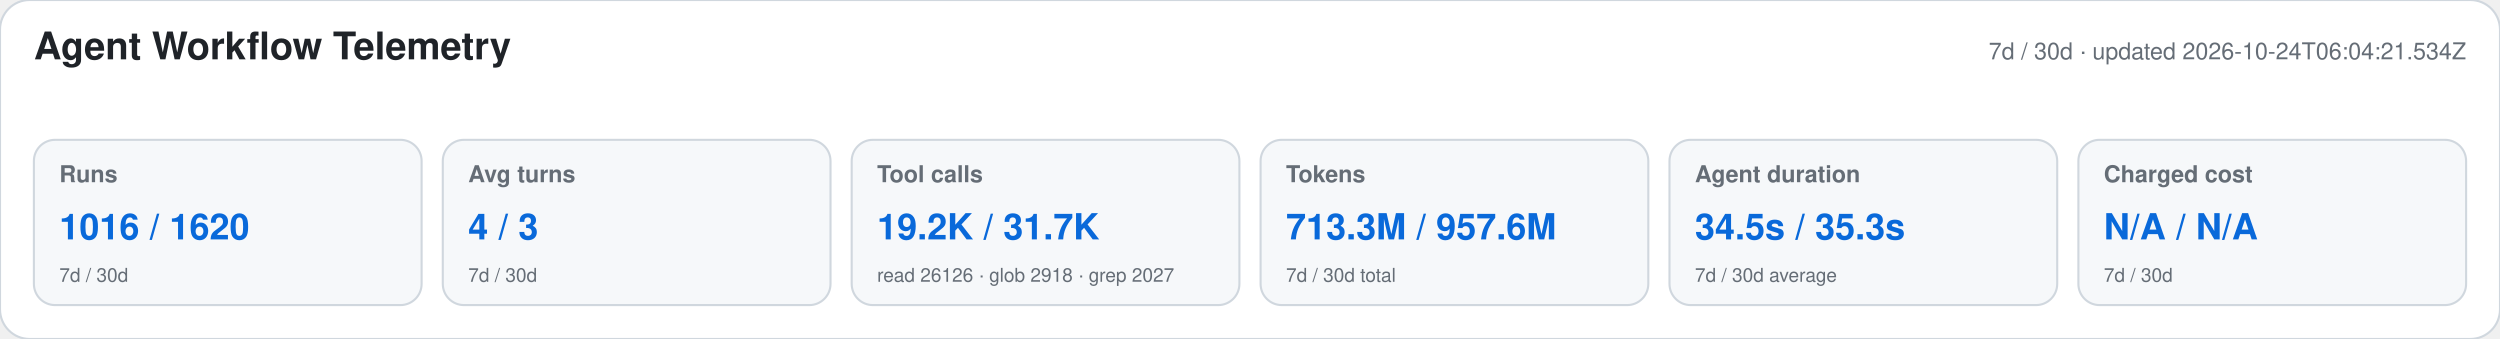
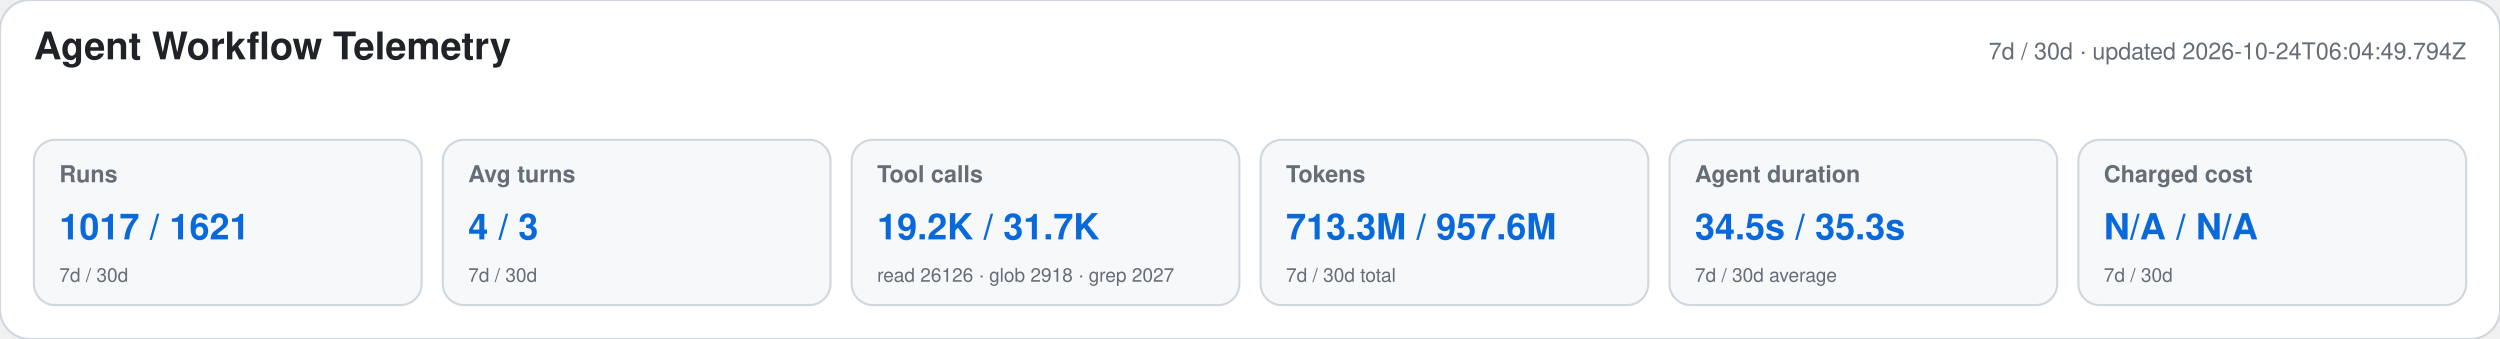
<svg xmlns="http://www.w3.org/2000/svg" width="1180" height="160" viewBox="0 0 1180 160" role="img" aria-labelledby="title desc">
  <style>text{font-family:-apple-system,BlinkMacSystemFont,"Segoe UI",Helvetica,Arial,sans-serif}.heading{font-size:18px;font-weight:650;fill:#1f2328}.meta,.label,.secondary{fill:#656d76}.meta,.label{font-size:11px}.label{font-weight:600}.primary{font-size:17px;font-weight:700;fill:#0969da}.secondary{font-size:9px}</style>
  <rect width="1180" height="160" rx="14" fill="#ffffff" stroke="#d0d7de" />
  <text x="16" y="28" class="heading">Agent Workflow Telemetry</text>
-   <text x="1164" y="28" text-anchor="end" class="meta">7d / 30d · updated 2026-10-24T06:04:21.534Z</text>
+   <text x="1164" y="28" text-anchor="end" class="meta">7d / 30d · updated 2026-10-24T06:04:49.794Z</text>
  <g>
    <rect x="16" y="66" width="183" height="78" rx="10" fill="#f6f8fa" stroke="#d0d7de" />
    <text x="28" y="86" class="label">Runs</text>
-     <text x="28" y="113" class="primary">1016 / 1620</text>
+     <text x="28" y="113" class="primary">1017 / 1621</text>
    <text x="28" y="133" class="secondary">7d / 30d</text>
  </g>
  <g>
    <rect x="209" y="66" width="183" height="78" rx="10" fill="#f6f8fa" stroke="#d0d7de" />
    <text x="221" y="86" class="label">Avg turns</text>
    <text x="221" y="113" class="primary">4 / 3</text>
    <text x="221" y="133" class="secondary">7d / 30d</text>
  </g>
  <g>
    <rect x="402" y="66" width="183" height="78" rx="10" fill="#f6f8fa" stroke="#d0d7de" />
    <text x="414" y="86" class="label">Tool calls</text>
    <text x="414" y="113" class="primary">19.2K / 31.7K</text>
    <text x="414" y="133" class="secondary">read 26126 · glob 2918 · grep 2027</text>
  </g>
  <g>
    <rect x="595" y="66" width="183" height="78" rx="10" fill="#f6f8fa" stroke="#d0d7de" />
    <text x="607" y="86" class="label">Tokens</text>
    <text x="607" y="113" class="primary">713.3M / 957.6M</text>
    <text x="607" y="133" class="secondary">7d / 30d total</text>
  </g>
  <g>
    <rect x="788" y="66" width="183" height="78" rx="10" fill="#f6f8fa" stroke="#d0d7de" />
    <text x="800" y="86" class="label">Agent duration</text>
    <text x="800" y="113" class="primary">34.5s / 35.3s</text>
    <text x="800" y="133" class="secondary">7d / 30d average</text>
  </g>
  <g>
    <rect x="981" y="66" width="183" height="78" rx="10" fill="#f6f8fa" stroke="#d0d7de" />
    <text x="993" y="86" class="label">Charged cost</text>
    <text x="993" y="113" class="primary">N/A / N/A</text>
    <text x="993" y="133" class="secondary">7d / 30d</text>
  </g>
</svg>
